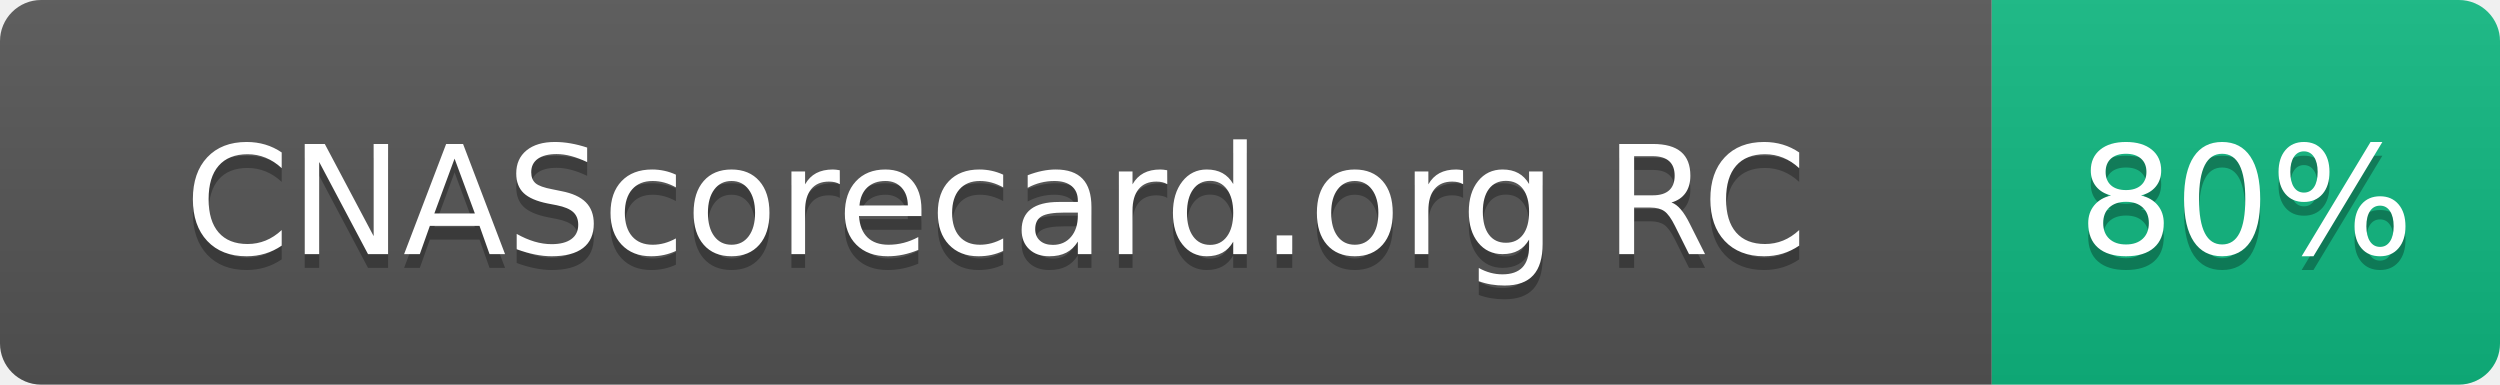
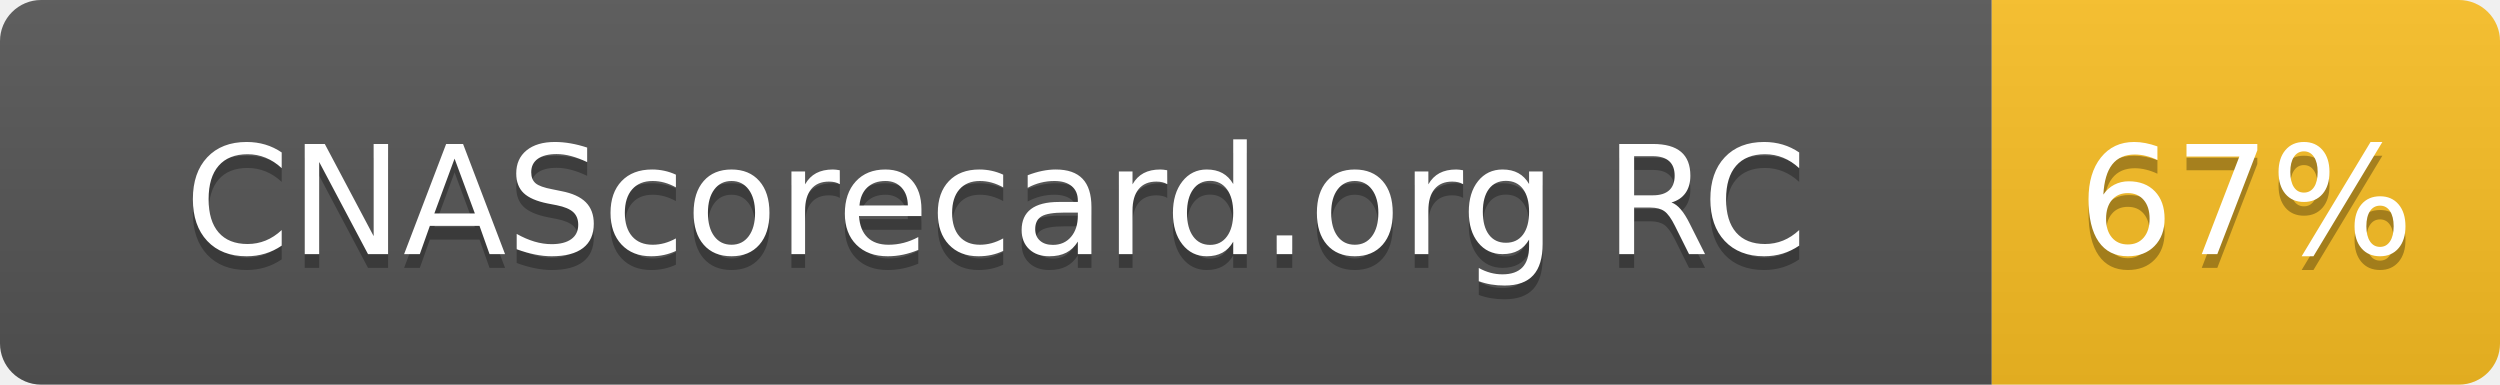
- <svg xmlns="http://www.w3.org/2000/svg" width="182" height="28" role="img" aria-label="CNAScorecard.org RC: 80%">
+ <svg xmlns="http://www.w3.org/2000/svg" width="182" height="28" role="img" aria-label="CNAScorecard.org RC: 67%">
  <linearGradient id="s" x2="0" y2="100%">
    <stop offset="0" stop-color="#bbb" stop-opacity=".1" />
    <stop offset="1" stop-opacity=".1" />
  </linearGradient>
  <clipPath id="r">
    <rect width="182" height="28" rx="3" fill="#fff" />
  </clipPath>
  <g clip-path="url(#r)">
    <rect width="145" height="28" fill="#555" />
-     <rect x="145" width="37" height="28" fill="#10B981" />
+     <rect x="145" width="37" height="28" fill="#FBBF24" />
    <rect width="182" height="28" fill="url(#s)" />
  </g>
  <g fill="#fff" text-anchor="middle" font-family="Verdana,Geneva,DejaVu Sans,sans-serif" text-rendering="geometricPrecision" font-size="110">
    <text aria-hidden="true" x="725" y="195" fill="#010101" fill-opacity=".3" transform="scale(.1)" textLength="1178">CNAScorecard.org RC</text>
    <text x="725" y="185" transform="scale(.1)" fill="#fff" textLength="1178">CNAScorecard.org RC</text>
-     <text aria-hidden="true" x="1635" y="195" fill="#010101" fill-opacity=".3" transform="scale(.1)" textLength="210">80%</text>
-     <text x="1635" y="185" transform="scale(.1)" fill="#fff" textLength="210">80%</text>
+     <text aria-hidden="true" x="1635" y="195" fill="#010101" fill-opacity=".3" transform="scale(.1)" textLength="210">67%</text>
+     <text x="1635" y="185" transform="scale(.1)" fill="#fff" textLength="210">67%</text>
  </g>
</svg>
